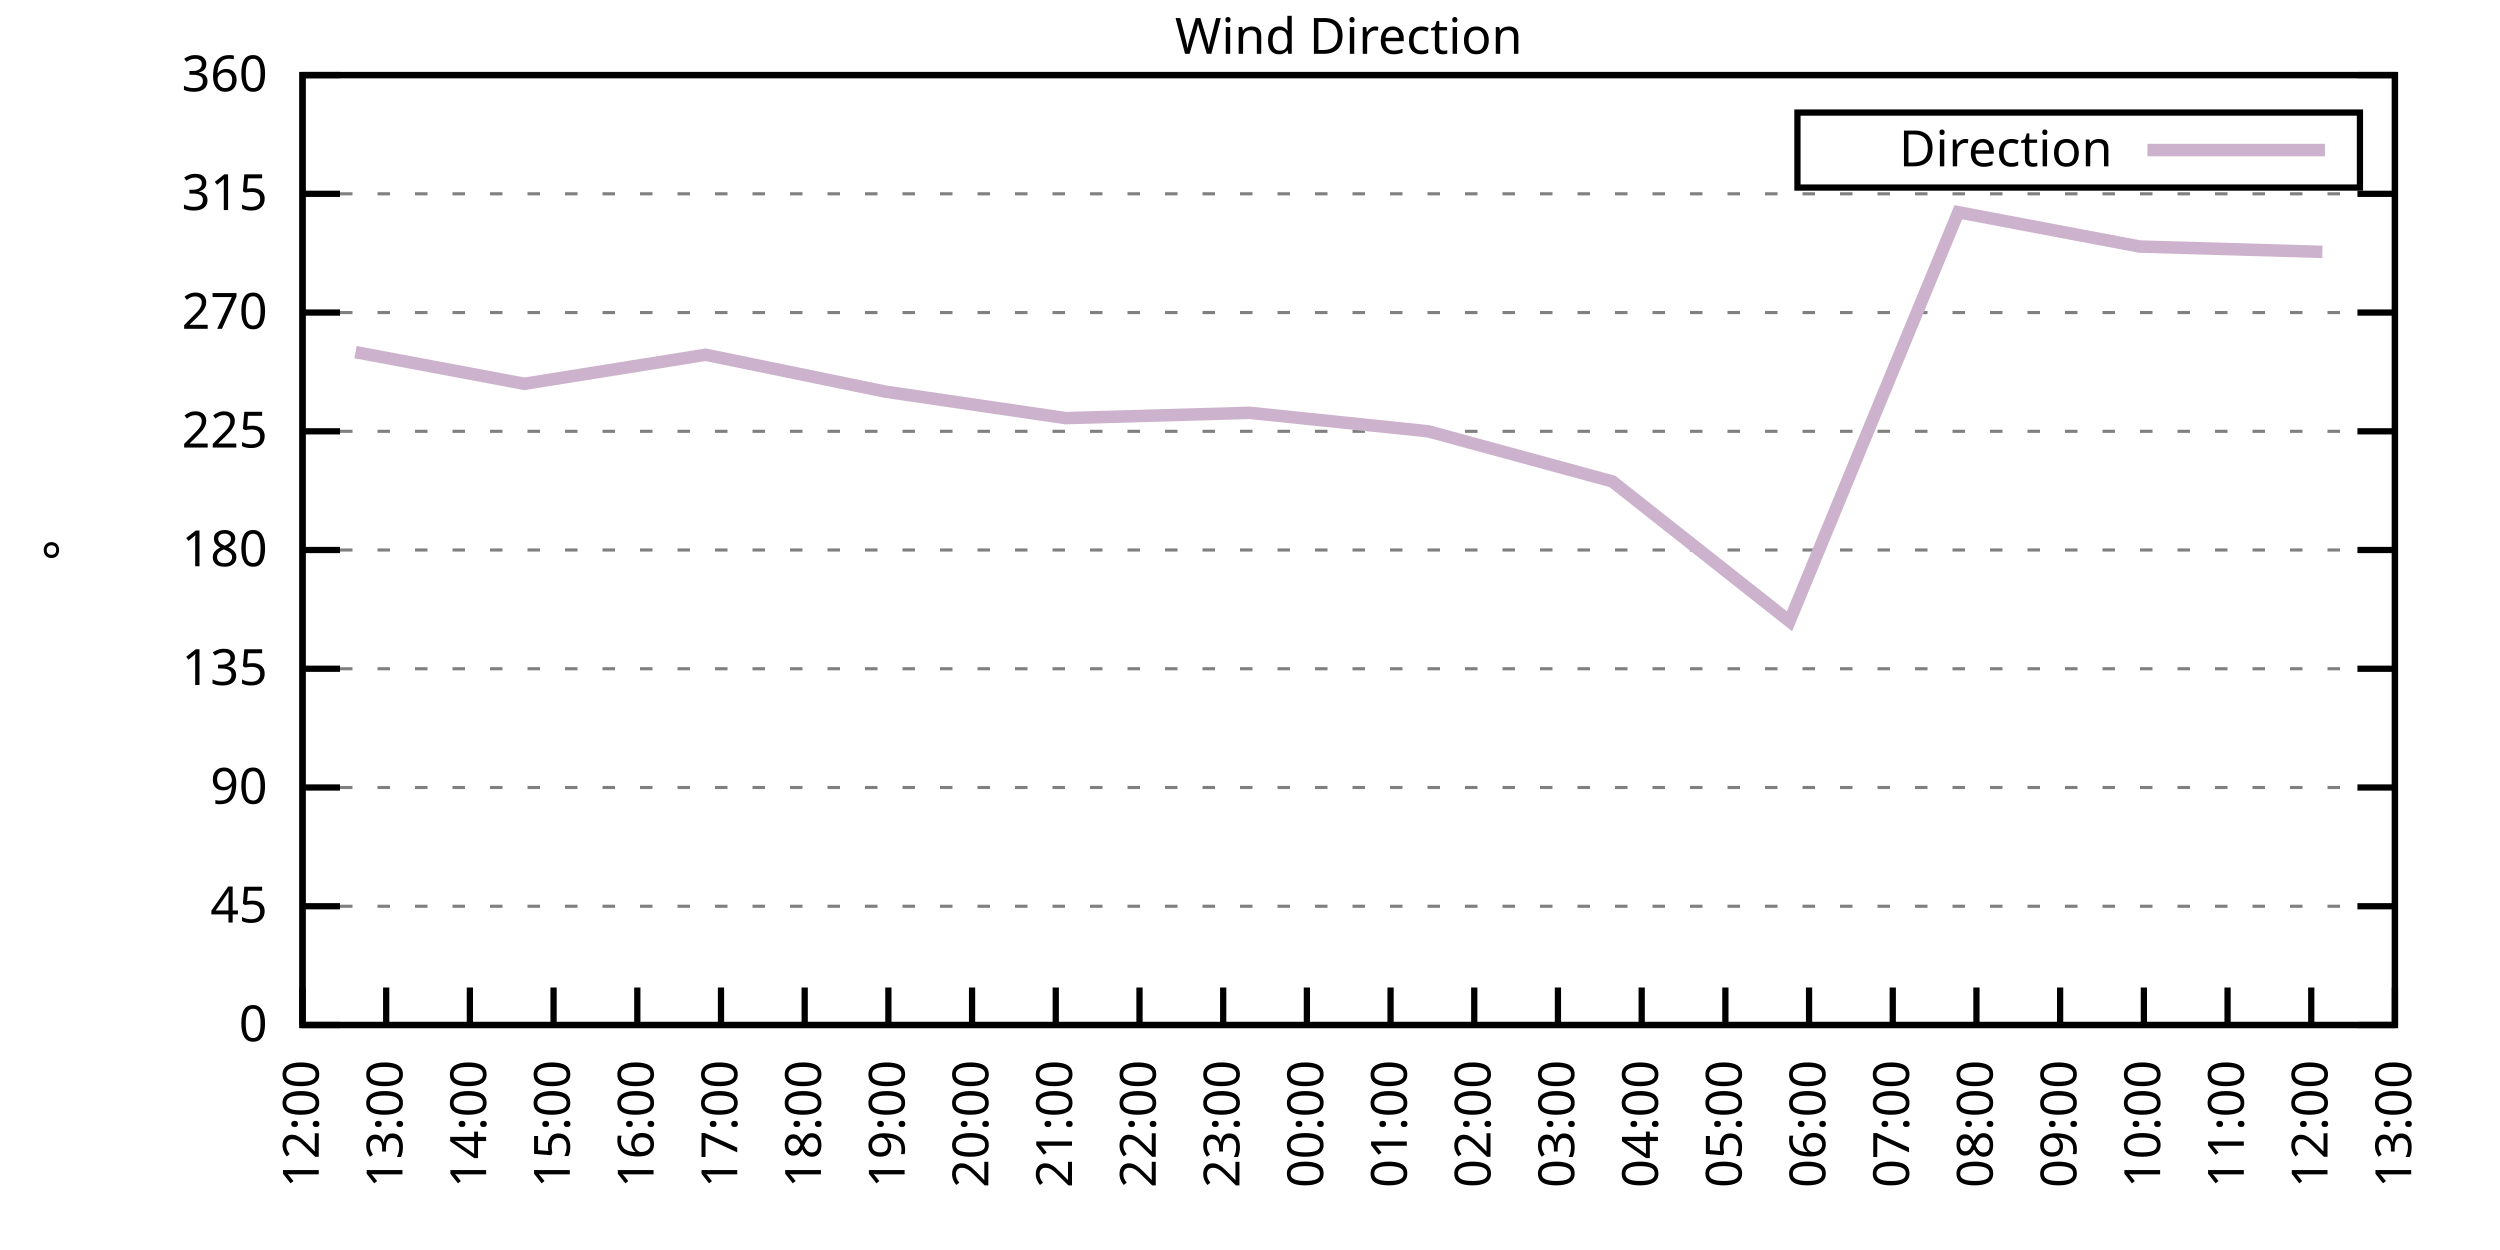
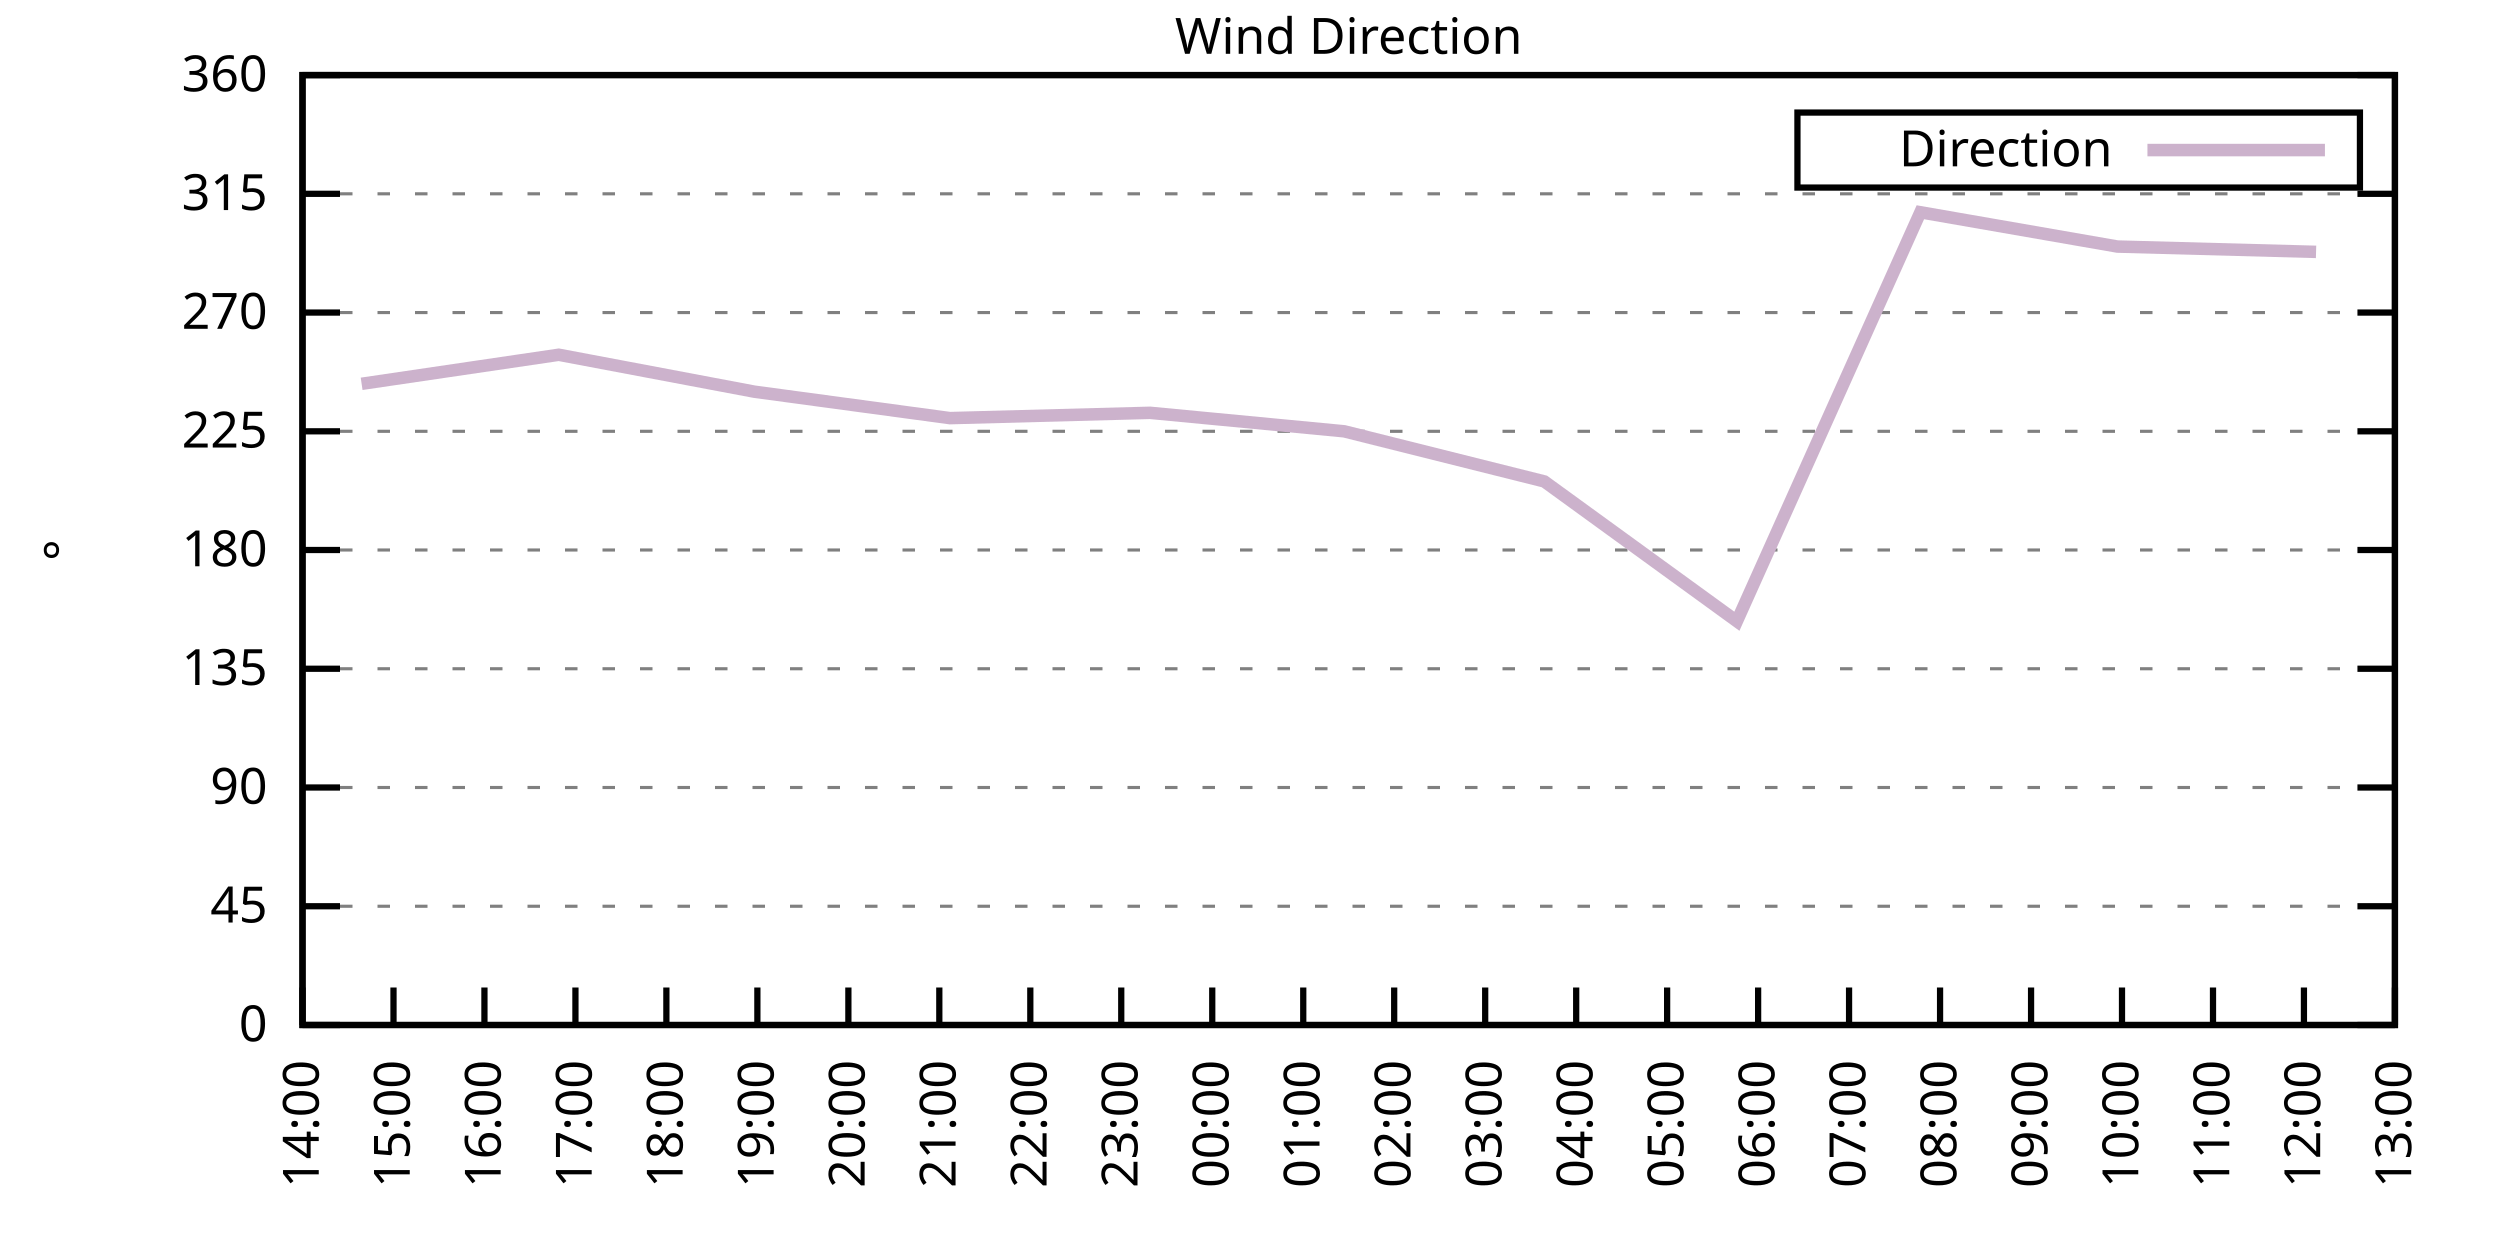
<svg xmlns="http://www.w3.org/2000/svg" xmlns:xlink="http://www.w3.org/1999/xlink" width="400" height="200" viewBox="0 0 400 200">
  <g id="gnuplot_canvas">
    <rect x="0" y="0" width="400" height="200" fill="none" />
    <defs>
      <circle id="gpDot" r="0.5" stroke-width="0.5" stroke="currentColor" />
      <path id="gpPt0" stroke-width="0.333" stroke="currentColor" d="M-1,0 h2 M0,-1 v2" />
      <path id="gpPt1" stroke-width="0.333" stroke="currentColor" d="M-1,-1 L1,1 M1,-1 L-1,1" />
      <path id="gpPt2" stroke-width="0.333" stroke="currentColor" d="M-1,0 L1,0 M0,-1 L0,1 M-1,-1 L1,1 M-1,1 L1,-1" />
      <rect id="gpPt3" stroke-width="0.333" stroke="currentColor" x="-1" y="-1" width="2" height="2" />
      <rect id="gpPt4" stroke-width="0.333" stroke="currentColor" fill="currentColor" x="-1" y="-1" width="2" height="2" />
      <circle id="gpPt5" stroke-width="0.333" stroke="currentColor" cx="0" cy="0" r="1" />
      <use xlink:href="#gpPt5" id="gpPt6" fill="currentColor" stroke="none" />
      <path id="gpPt7" stroke-width="0.333" stroke="currentColor" d="M0,-1.33 L-1.33,0.67 L1.33,0.67 z" />
      <use xlink:href="#gpPt7" id="gpPt8" fill="currentColor" stroke="none" />
      <use xlink:href="#gpPt7" id="gpPt9" stroke="currentColor" transform="rotate(180)" />
      <use xlink:href="#gpPt9" id="gpPt10" fill="currentColor" stroke="none" />
      <use xlink:href="#gpPt3" id="gpPt11" stroke="currentColor" transform="rotate(45)" />
      <use xlink:href="#gpPt11" id="gpPt12" fill="currentColor" stroke="none" />
      <path id="gpPt13" stroke-width="0.333" stroke="currentColor" d="M0,1.330 L1.265,0.411 L0.782,-1.067 L-0.782,-1.076 L-1.265,0.411 z" />
      <use xlink:href="#gpPt13" id="gpPt14" fill="currentColor" stroke="none" />
      <filter id="textbox" filterUnits="objectBoundingBox" x="0" y="0" height="1" width="1">
        <feFlood flood-color="white" flood-opacity="1" result="bgnd" />
        <feComposite in="SourceGraphic" in2="bgnd" operator="atop" />
      </filter>
      <filter id="greybox" filterUnits="objectBoundingBox" x="0" y="0" height="1" width="1">
        <feFlood flood-color="lightgrey" flood-opacity="1" result="grey" />
        <feComposite in="SourceGraphic" in2="grey" operator="atop" />
      </filter>
    </defs>
    <g fill="none" color="white" stroke="currentColor" stroke-width="1.00" stroke-linecap="butt" stroke-linejoin="miter">
</g>
    <g fill="none" color="black" stroke="currentColor" stroke-width="1.00" stroke-linecap="butt" stroke-linejoin="miter">
      <g stroke="none" shape-rendering="crispEdges">
        <polygon fill="rgb(255, 255, 255)" points="48.40,164.00 383.18,164.00 383.18,12.02 48.40,12.02 " />
      </g>
    </g>
    <g fill="none" color="black" stroke="currentColor" stroke-width="1.00" stroke-linecap="butt" stroke-linejoin="miter">
</g>
    <g fill="none" color="black" stroke="black" stroke-width="0.50" stroke-linecap="butt" stroke-linejoin="miter">
</g>
    <g fill="none" color="gray" stroke="currentColor" stroke-width="0.50" stroke-linecap="butt" stroke-linejoin="miter">
      <path stroke="gray" stroke-dasharray="2,4" class="gridline" d="M48.40,164.00 L383.19,164.00  " />
    </g>
    <g fill="none" color="gray" stroke="gray" stroke-width="1.00" stroke-linecap="butt" stroke-linejoin="miter">
</g>
    <g fill="none" color="black" stroke="currentColor" stroke-width="1.00" stroke-linecap="butt" stroke-linejoin="miter">
      <path stroke="black" d="M48.40,164.00 L54.40,164.00 M383.19,164.00 L377.19,164.00  " />
      <g transform="translate(42.80,166.60)" stroke="none" fill="black" font-family="Sans" font-size="8.00" text-anchor="end">
        <text>
          <tspan font-family="Sans"> 0</tspan>
        </text>
      </g>
    </g>
    <g fill="none" color="black" stroke="currentColor" stroke-width="1.00" stroke-linecap="butt" stroke-linejoin="miter">
</g>
    <g fill="none" color="black" stroke="black" stroke-width="0.50" stroke-linecap="butt" stroke-linejoin="miter">
</g>
    <g fill="none" color="gray" stroke="currentColor" stroke-width="0.50" stroke-linecap="butt" stroke-linejoin="miter">
      <path stroke="gray" stroke-dasharray="2,4" class="gridline" d="M48.40,145.00 L383.19,145.00  " />
    </g>
    <g fill="none" color="gray" stroke="gray" stroke-width="1.00" stroke-linecap="butt" stroke-linejoin="miter">
</g>
    <g fill="none" color="black" stroke="currentColor" stroke-width="1.00" stroke-linecap="butt" stroke-linejoin="miter">
      <path stroke="black" d="M48.40,145.00 L54.40,145.00 M383.19,145.00 L377.19,145.00  " />
      <g transform="translate(42.80,147.60)" stroke="none" fill="black" font-family="Sans" font-size="8.00" text-anchor="end">
        <text>
          <tspan font-family="Sans"> 45</tspan>
        </text>
      </g>
    </g>
    <g fill="none" color="black" stroke="currentColor" stroke-width="1.00" stroke-linecap="butt" stroke-linejoin="miter">
</g>
    <g fill="none" color="black" stroke="black" stroke-width="0.50" stroke-linecap="butt" stroke-linejoin="miter">
</g>
    <g fill="none" color="gray" stroke="currentColor" stroke-width="0.50" stroke-linecap="butt" stroke-linejoin="miter">
      <path stroke="gray" stroke-dasharray="2,4" class="gridline" d="M48.40,126.00 L383.19,126.00  " />
    </g>
    <g fill="none" color="gray" stroke="gray" stroke-width="1.00" stroke-linecap="butt" stroke-linejoin="miter">
</g>
    <g fill="none" color="black" stroke="currentColor" stroke-width="1.00" stroke-linecap="butt" stroke-linejoin="miter">
      <path stroke="black" d="M48.40,126.00 L54.40,126.00 M383.19,126.00 L377.19,126.00  " />
      <g transform="translate(42.80,128.60)" stroke="none" fill="black" font-family="Sans" font-size="8.00" text-anchor="end">
        <text>
          <tspan font-family="Sans"> 90</tspan>
        </text>
      </g>
    </g>
    <g fill="none" color="black" stroke="currentColor" stroke-width="1.00" stroke-linecap="butt" stroke-linejoin="miter">
</g>
    <g fill="none" color="black" stroke="black" stroke-width="0.50" stroke-linecap="butt" stroke-linejoin="miter">
</g>
    <g fill="none" color="gray" stroke="currentColor" stroke-width="0.50" stroke-linecap="butt" stroke-linejoin="miter">
      <path stroke="gray" stroke-dasharray="2,4" class="gridline" d="M48.40,107.00 L383.19,107.00  " />
    </g>
    <g fill="none" color="gray" stroke="gray" stroke-width="1.00" stroke-linecap="butt" stroke-linejoin="miter">
</g>
    <g fill="none" color="black" stroke="currentColor" stroke-width="1.00" stroke-linecap="butt" stroke-linejoin="miter">
      <path stroke="black" d="M48.40,107.00 L54.40,107.00 M383.19,107.00 L377.19,107.00  " />
      <g transform="translate(42.80,109.60)" stroke="none" fill="black" font-family="Sans" font-size="8.00" text-anchor="end">
        <text>
          <tspan font-family="Sans"> 135</tspan>
        </text>
      </g>
    </g>
    <g fill="none" color="black" stroke="currentColor" stroke-width="1.00" stroke-linecap="butt" stroke-linejoin="miter">
</g>
    <g fill="none" color="black" stroke="black" stroke-width="0.50" stroke-linecap="butt" stroke-linejoin="miter">
</g>
    <g fill="none" color="gray" stroke="currentColor" stroke-width="0.50" stroke-linecap="butt" stroke-linejoin="miter">
      <path stroke="gray" stroke-dasharray="2,4" class="gridline" d="M48.40,88.00 L383.19,88.00  " />
    </g>
    <g fill="none" color="gray" stroke="gray" stroke-width="1.00" stroke-linecap="butt" stroke-linejoin="miter">
</g>
    <g fill="none" color="black" stroke="currentColor" stroke-width="1.00" stroke-linecap="butt" stroke-linejoin="miter">
      <path stroke="black" d="M48.40,88.00 L54.40,88.00 M383.19,88.00 L377.19,88.00  " />
      <g transform="translate(42.80,90.60)" stroke="none" fill="black" font-family="Sans" font-size="8.00" text-anchor="end">
        <text>
          <tspan font-family="Sans"> 180</tspan>
        </text>
      </g>
    </g>
    <g fill="none" color="black" stroke="currentColor" stroke-width="1.00" stroke-linecap="butt" stroke-linejoin="miter">
</g>
    <g fill="none" color="black" stroke="black" stroke-width="0.50" stroke-linecap="butt" stroke-linejoin="miter">
</g>
    <g fill="none" color="gray" stroke="currentColor" stroke-width="0.50" stroke-linecap="butt" stroke-linejoin="miter">
      <path stroke="gray" stroke-dasharray="2,4" class="gridline" d="M48.40,69.01 L383.19,69.01  " />
    </g>
    <g fill="none" color="gray" stroke="gray" stroke-width="1.00" stroke-linecap="butt" stroke-linejoin="miter">
</g>
    <g fill="none" color="black" stroke="currentColor" stroke-width="1.00" stroke-linecap="butt" stroke-linejoin="miter">
      <path stroke="black" d="M48.40,69.01 L54.40,69.01 M383.19,69.01 L377.19,69.01  " />
      <g transform="translate(42.80,71.61)" stroke="none" fill="black" font-family="Sans" font-size="8.00" text-anchor="end">
        <text>
          <tspan font-family="Sans"> 225</tspan>
        </text>
      </g>
    </g>
    <g fill="none" color="black" stroke="currentColor" stroke-width="1.00" stroke-linecap="butt" stroke-linejoin="miter">
</g>
    <g fill="none" color="black" stroke="black" stroke-width="0.50" stroke-linecap="butt" stroke-linejoin="miter">
</g>
    <g fill="none" color="gray" stroke="currentColor" stroke-width="0.50" stroke-linecap="butt" stroke-linejoin="miter">
      <path stroke="gray" stroke-dasharray="2,4" class="gridline" d="M48.40,50.01 L383.19,50.01  " />
    </g>
    <g fill="none" color="gray" stroke="gray" stroke-width="1.00" stroke-linecap="butt" stroke-linejoin="miter">
</g>
    <g fill="none" color="black" stroke="currentColor" stroke-width="1.00" stroke-linecap="butt" stroke-linejoin="miter">
      <path stroke="black" d="M48.40,50.01 L54.40,50.01 M383.19,50.01 L377.19,50.01  " />
      <g transform="translate(42.80,52.61)" stroke="none" fill="black" font-family="Sans" font-size="8.00" text-anchor="end">
        <text>
          <tspan font-family="Sans"> 270</tspan>
        </text>
      </g>
    </g>
    <g fill="none" color="black" stroke="currentColor" stroke-width="1.00" stroke-linecap="butt" stroke-linejoin="miter">
</g>
    <g fill="none" color="black" stroke="black" stroke-width="0.50" stroke-linecap="butt" stroke-linejoin="miter">
</g>
    <g fill="none" color="gray" stroke="currentColor" stroke-width="0.50" stroke-linecap="butt" stroke-linejoin="miter">
      <path stroke="gray" stroke-dasharray="2,4" class="gridline" d="M48.40,31.01 L383.19,31.01  " />
    </g>
    <g fill="none" color="gray" stroke="gray" stroke-width="1.00" stroke-linecap="butt" stroke-linejoin="miter">
</g>
    <g fill="none" color="black" stroke="currentColor" stroke-width="1.00" stroke-linecap="butt" stroke-linejoin="miter">
      <path stroke="black" d="M48.40,31.01 L54.40,31.01 M383.19,31.01 L377.19,31.01  " />
      <g transform="translate(42.80,33.61)" stroke="none" fill="black" font-family="Sans" font-size="8.00" text-anchor="end">
        <text>
          <tspan font-family="Sans"> 315</tspan>
        </text>
      </g>
    </g>
    <g fill="none" color="black" stroke="currentColor" stroke-width="1.00" stroke-linecap="butt" stroke-linejoin="miter">
</g>
    <g fill="none" color="black" stroke="black" stroke-width="0.50" stroke-linecap="butt" stroke-linejoin="miter">
</g>
    <g fill="none" color="gray" stroke="currentColor" stroke-width="0.50" stroke-linecap="butt" stroke-linejoin="miter">
      <path stroke="gray" stroke-dasharray="2,4" class="gridline" d="M48.40,12.01 L383.19,12.01  " />
    </g>
    <g fill="none" color="gray" stroke="gray" stroke-width="1.00" stroke-linecap="butt" stroke-linejoin="miter">
</g>
    <g fill="none" color="black" stroke="currentColor" stroke-width="1.00" stroke-linecap="butt" stroke-linejoin="miter">
      <path stroke="black" d="M48.40,12.01 L54.40,12.01 M383.19,12.01 L377.19,12.01  " />
      <g transform="translate(42.80,14.61)" stroke="none" fill="black" font-family="Sans" font-size="8.00" text-anchor="end">
        <text>
          <tspan font-family="Sans"> 360</tspan>
        </text>
      </g>
    </g>
    <g fill="none" color="black" stroke="currentColor" stroke-width="1.00" stroke-linecap="butt" stroke-linejoin="miter">
      <path stroke="black" d="M48.40,164.00 L48.40,158.00  " />
      <g transform="translate(51.00,169.60) rotate(270.00)" stroke="none" fill="black" font-family="Sans" font-size="8.00" text-anchor="end">
        <text>
-           <tspan font-family="Sans">12:00</tspan>
-         </text>
-       </g>
-     </g>
-     <g fill="none" color="black" stroke="currentColor" stroke-width="1.00" stroke-linecap="butt" stroke-linejoin="miter">
-       <path stroke="black" d="M61.79,164.00 L61.79,158.00  " />
-       <g transform="translate(64.39,169.60) rotate(270.00)" stroke="none" fill="black" font-family="Sans" font-size="8.00" text-anchor="end">
-         <text>
-           <tspan font-family="Sans">13:00</tspan>
-         </text>
-       </g>
-     </g>
-     <g fill="none" color="black" stroke="currentColor" stroke-width="1.00" stroke-linecap="butt" stroke-linejoin="miter">
-       <path stroke="black" d="M75.18,164.00 L75.18,158.00  " />
-       <g transform="translate(77.78,169.60) rotate(270.00)" stroke="none" fill="black" font-family="Sans" font-size="8.00" text-anchor="end">
-         <text>
          <tspan font-family="Sans">14:00</tspan>
        </text>
      </g>
    </g>
    <g fill="none" color="black" stroke="currentColor" stroke-width="1.00" stroke-linecap="butt" stroke-linejoin="miter">
-       <path stroke="black" d="M88.57,164.00 L88.57,158.00  " />
-       <g transform="translate(91.17,169.60) rotate(270.00)" stroke="none" fill="black" font-family="Sans" font-size="8.00" text-anchor="end">
+       <path stroke="black" d="M62.96,164.00 L62.96,158.00  " />
+       <g transform="translate(65.56,169.60) rotate(270.00)" stroke="none" fill="black" font-family="Sans" font-size="8.00" text-anchor="end">
        <text>
          <tspan font-family="Sans">15:00</tspan>
        </text>
      </g>
    </g>
    <g fill="none" color="black" stroke="currentColor" stroke-width="1.00" stroke-linecap="butt" stroke-linejoin="miter">
-       <path stroke="black" d="M101.97,164.00 L101.97,158.00  " />
-       <g transform="translate(104.57,169.60) rotate(270.00)" stroke="none" fill="black" font-family="Sans" font-size="8.00" text-anchor="end">
+       <path stroke="black" d="M77.51,164.00 L77.51,158.00  " />
+       <g transform="translate(80.11,169.60) rotate(270.00)" stroke="none" fill="black" font-family="Sans" font-size="8.00" text-anchor="end">
        <text>
          <tspan font-family="Sans">16:00</tspan>
        </text>
      </g>
    </g>
    <g fill="none" color="black" stroke="currentColor" stroke-width="1.00" stroke-linecap="butt" stroke-linejoin="miter">
-       <path stroke="black" d="M115.36,164.00 L115.36,158.00  " />
-       <g transform="translate(117.96,169.60) rotate(270.00)" stroke="none" fill="black" font-family="Sans" font-size="8.00" text-anchor="end">
+       <path stroke="black" d="M92.07,164.00 L92.07,158.00  " />
+       <g transform="translate(94.67,169.60) rotate(270.00)" stroke="none" fill="black" font-family="Sans" font-size="8.00" text-anchor="end">
        <text>
          <tspan font-family="Sans">17:00</tspan>
        </text>
      </g>
    </g>
    <g fill="none" color="black" stroke="currentColor" stroke-width="1.00" stroke-linecap="butt" stroke-linejoin="miter">
-       <path stroke="black" d="M128.75,164.00 L128.75,158.00  " />
-       <g transform="translate(131.35,169.60) rotate(270.00)" stroke="none" fill="black" font-family="Sans" font-size="8.00" text-anchor="end">
+       <path stroke="black" d="M106.62,164.00 L106.62,158.00  " />
+       <g transform="translate(109.22,169.60) rotate(270.00)" stroke="none" fill="black" font-family="Sans" font-size="8.00" text-anchor="end">
        <text>
          <tspan font-family="Sans">18:00</tspan>
        </text>
      </g>
    </g>
    <g fill="none" color="black" stroke="currentColor" stroke-width="1.00" stroke-linecap="butt" stroke-linejoin="miter">
-       <path stroke="black" d="M142.14,164.00 L142.14,158.00  " />
-       <g transform="translate(144.74,169.60) rotate(270.00)" stroke="none" fill="black" font-family="Sans" font-size="8.00" text-anchor="end">
+       <path stroke="black" d="M121.18,164.00 L121.18,158.00  " />
+       <g transform="translate(123.78,169.60) rotate(270.00)" stroke="none" fill="black" font-family="Sans" font-size="8.00" text-anchor="end">
        <text>
          <tspan font-family="Sans">19:00</tspan>
        </text>
      </g>
    </g>
    <g fill="none" color="black" stroke="currentColor" stroke-width="1.00" stroke-linecap="butt" stroke-linejoin="miter">
-       <path stroke="black" d="M155.53,164.00 L155.53,158.00  " />
-       <g transform="translate(158.13,169.60) rotate(270.00)" stroke="none" fill="black" font-family="Sans" font-size="8.00" text-anchor="end">
+       <path stroke="black" d="M135.74,164.00 L135.74,158.00  " />
+       <g transform="translate(138.34,169.60) rotate(270.00)" stroke="none" fill="black" font-family="Sans" font-size="8.00" text-anchor="end">
        <text>
          <tspan font-family="Sans">20:00</tspan>
        </text>
      </g>
    </g>
    <g fill="none" color="black" stroke="currentColor" stroke-width="1.00" stroke-linecap="butt" stroke-linejoin="miter">
-       <path stroke="black" d="M168.92,164.00 L168.92,158.00  " />
-       <g transform="translate(171.52,169.60) rotate(270.00)" stroke="none" fill="black" font-family="Sans" font-size="8.00" text-anchor="end">
+       <path stroke="black" d="M150.29,164.00 L150.29,158.00  " />
+       <g transform="translate(152.89,169.60) rotate(270.00)" stroke="none" fill="black" font-family="Sans" font-size="8.00" text-anchor="end">
        <text>
          <tspan font-family="Sans">21:00</tspan>
        </text>
      </g>
    </g>
    <g fill="none" color="black" stroke="currentColor" stroke-width="1.00" stroke-linecap="butt" stroke-linejoin="miter">
-       <path stroke="black" d="M182.32,164.00 L182.32,158.00  " />
-       <g transform="translate(184.92,169.60) rotate(270.00)" stroke="none" fill="black" font-family="Sans" font-size="8.00" text-anchor="end">
+       <path stroke="black" d="M164.85,164.00 L164.85,158.00  " />
+       <g transform="translate(167.45,169.60) rotate(270.00)" stroke="none" fill="black" font-family="Sans" font-size="8.00" text-anchor="end">
        <text>
          <tspan font-family="Sans">22:00</tspan>
        </text>
      </g>
    </g>
    <g fill="none" color="black" stroke="currentColor" stroke-width="1.00" stroke-linecap="butt" stroke-linejoin="miter">
-       <path stroke="black" d="M195.71,164.00 L195.71,158.00  " />
-       <g transform="translate(198.31,169.60) rotate(270.00)" stroke="none" fill="black" font-family="Sans" font-size="8.00" text-anchor="end">
+       <path stroke="black" d="M179.40,164.00 L179.40,158.00  " />
+       <g transform="translate(182.00,169.60) rotate(270.00)" stroke="none" fill="black" font-family="Sans" font-size="8.00" text-anchor="end">
        <text>
          <tspan font-family="Sans">23:00</tspan>
        </text>
      </g>
    </g>
    <g fill="none" color="black" stroke="currentColor" stroke-width="1.00" stroke-linecap="butt" stroke-linejoin="miter">
-       <path stroke="black" d="M209.10,164.00 L209.10,158.00  " />
-       <g transform="translate(211.70,169.60) rotate(270.00)" stroke="none" fill="black" font-family="Sans" font-size="8.00" text-anchor="end">
+       <path stroke="black" d="M193.96,164.00 L193.96,158.00  " />
+       <g transform="translate(196.56,169.60) rotate(270.00)" stroke="none" fill="black" font-family="Sans" font-size="8.00" text-anchor="end">
        <text>
          <tspan font-family="Sans">00:00</tspan>
        </text>
      </g>
    </g>
    <g fill="none" color="black" stroke="currentColor" stroke-width="1.00" stroke-linecap="butt" stroke-linejoin="miter">
-       <path stroke="black" d="M222.49,164.00 L222.49,158.00  " />
-       <g transform="translate(225.09,169.60) rotate(270.00)" stroke="none" fill="black" font-family="Sans" font-size="8.00" text-anchor="end">
+       <path stroke="black" d="M208.52,164.00 L208.52,158.00  " />
+       <g transform="translate(211.12,169.60) rotate(270.00)" stroke="none" fill="black" font-family="Sans" font-size="8.00" text-anchor="end">
        <text>
          <tspan font-family="Sans">01:00</tspan>
        </text>
      </g>
    </g>
    <g fill="none" color="black" stroke="currentColor" stroke-width="1.00" stroke-linecap="butt" stroke-linejoin="miter">
-       <path stroke="black" d="M235.88,164.00 L235.88,158.00  " />
-       <g transform="translate(238.48,169.60) rotate(270.00)" stroke="none" fill="black" font-family="Sans" font-size="8.00" text-anchor="end">
+       <path stroke="black" d="M223.07,164.00 L223.07,158.00  " />
+       <g transform="translate(225.67,169.60) rotate(270.00)" stroke="none" fill="black" font-family="Sans" font-size="8.00" text-anchor="end">
        <text>
          <tspan font-family="Sans">02:00</tspan>
        </text>
      </g>
    </g>
    <g fill="none" color="black" stroke="currentColor" stroke-width="1.00" stroke-linecap="butt" stroke-linejoin="miter">
-       <path stroke="black" d="M249.27,164.00 L249.27,158.00  " />
-       <g transform="translate(251.87,169.60) rotate(270.00)" stroke="none" fill="black" font-family="Sans" font-size="8.00" text-anchor="end">
+       <path stroke="black" d="M237.63,164.00 L237.63,158.00  " />
+       <g transform="translate(240.23,169.60) rotate(270.00)" stroke="none" fill="black" font-family="Sans" font-size="8.00" text-anchor="end">
        <text>
          <tspan font-family="Sans">03:00</tspan>
        </text>
      </g>
    </g>
    <g fill="none" color="black" stroke="currentColor" stroke-width="1.00" stroke-linecap="butt" stroke-linejoin="miter">
-       <path stroke="black" d="M262.67,164.00 L262.67,158.00  " />
-       <g transform="translate(265.27,169.60) rotate(270.00)" stroke="none" fill="black" font-family="Sans" font-size="8.00" text-anchor="end">
+       <path stroke="black" d="M252.19,164.00 L252.19,158.00  " />
+       <g transform="translate(254.79,169.60) rotate(270.00)" stroke="none" fill="black" font-family="Sans" font-size="8.00" text-anchor="end">
        <text>
          <tspan font-family="Sans">04:00</tspan>
        </text>
      </g>
    </g>
    <g fill="none" color="black" stroke="currentColor" stroke-width="1.00" stroke-linecap="butt" stroke-linejoin="miter">
-       <path stroke="black" d="M276.06,164.00 L276.06,158.00  " />
-       <g transform="translate(278.66,169.60) rotate(270.00)" stroke="none" fill="black" font-family="Sans" font-size="8.00" text-anchor="end">
+       <path stroke="black" d="M266.74,164.00 L266.74,158.00  " />
+       <g transform="translate(269.34,169.60) rotate(270.00)" stroke="none" fill="black" font-family="Sans" font-size="8.00" text-anchor="end">
        <text>
          <tspan font-family="Sans">05:00</tspan>
        </text>
      </g>
    </g>
    <g fill="none" color="black" stroke="currentColor" stroke-width="1.00" stroke-linecap="butt" stroke-linejoin="miter">
-       <path stroke="black" d="M289.45,164.00 L289.45,158.00  " />
-       <g transform="translate(292.05,169.60) rotate(270.00)" stroke="none" fill="black" font-family="Sans" font-size="8.00" text-anchor="end">
+       <path stroke="black" d="M281.30,164.00 L281.30,158.00  " />
+       <g transform="translate(283.90,169.60) rotate(270.00)" stroke="none" fill="black" font-family="Sans" font-size="8.00" text-anchor="end">
        <text>
          <tspan font-family="Sans">06:00</tspan>
        </text>
      </g>
    </g>
    <g fill="none" color="black" stroke="currentColor" stroke-width="1.00" stroke-linecap="butt" stroke-linejoin="miter">
-       <path stroke="black" d="M302.84,164.00 L302.84,158.00  " />
-       <g transform="translate(305.44,169.60) rotate(270.00)" stroke="none" fill="black" font-family="Sans" font-size="8.00" text-anchor="end">
+       <path stroke="black" d="M295.85,164.00 L295.85,158.00  " />
+       <g transform="translate(298.45,169.60) rotate(270.00)" stroke="none" fill="black" font-family="Sans" font-size="8.00" text-anchor="end">
        <text>
          <tspan font-family="Sans">07:00</tspan>
        </text>
      </g>
    </g>
    <g fill="none" color="black" stroke="currentColor" stroke-width="1.00" stroke-linecap="butt" stroke-linejoin="miter">
-       <path stroke="black" d="M316.23,164.00 L316.23,158.00  " />
-       <g transform="translate(318.83,169.60) rotate(270.00)" stroke="none" fill="black" font-family="Sans" font-size="8.00" text-anchor="end">
+       <path stroke="black" d="M310.41,164.00 L310.41,158.00  " />
+       <g transform="translate(313.01,169.60) rotate(270.00)" stroke="none" fill="black" font-family="Sans" font-size="8.00" text-anchor="end">
        <text>
          <tspan font-family="Sans">08:00</tspan>
        </text>
      </g>
    </g>
    <g fill="none" color="black" stroke="currentColor" stroke-width="1.00" stroke-linecap="butt" stroke-linejoin="miter">
-       <path stroke="black" d="M329.62,164.00 L329.62,158.00  " />
-       <g transform="translate(332.22,169.60) rotate(270.00)" stroke="none" fill="black" font-family="Sans" font-size="8.00" text-anchor="end">
+       <path stroke="black" d="M324.97,164.00 L324.97,158.00  " />
+       <g transform="translate(327.57,169.60) rotate(270.00)" stroke="none" fill="black" font-family="Sans" font-size="8.00" text-anchor="end">
        <text>
          <tspan font-family="Sans">09:00</tspan>
        </text>
      </g>
    </g>
    <g fill="none" color="black" stroke="currentColor" stroke-width="1.00" stroke-linecap="butt" stroke-linejoin="miter">
-       <path stroke="black" d="M343.02,164.00 L343.02,158.00  " />
-       <g transform="translate(345.62,169.60) rotate(270.00)" stroke="none" fill="black" font-family="Sans" font-size="8.00" text-anchor="end">
+       <path stroke="black" d="M339.52,164.00 L339.52,158.00  " />
+       <g transform="translate(342.12,169.60) rotate(270.00)" stroke="none" fill="black" font-family="Sans" font-size="8.00" text-anchor="end">
        <text>
          <tspan font-family="Sans">10:00</tspan>
        </text>
      </g>
    </g>
    <g fill="none" color="black" stroke="currentColor" stroke-width="1.00" stroke-linecap="butt" stroke-linejoin="miter">
-       <path stroke="black" d="M356.41,164.00 L356.41,158.00  " />
-       <g transform="translate(359.01,169.60) rotate(270.00)" stroke="none" fill="black" font-family="Sans" font-size="8.00" text-anchor="end">
+       <path stroke="black" d="M354.08,164.00 L354.08,158.00  " />
+       <g transform="translate(356.68,169.60) rotate(270.00)" stroke="none" fill="black" font-family="Sans" font-size="8.00" text-anchor="end">
        <text>
          <tspan font-family="Sans">11:00</tspan>
        </text>
      </g>
    </g>
    <g fill="none" color="black" stroke="currentColor" stroke-width="1.00" stroke-linecap="butt" stroke-linejoin="miter">
-       <path stroke="black" d="M369.80,164.00 L369.80,158.00  " />
-       <g transform="translate(372.40,169.60) rotate(270.00)" stroke="none" fill="black" font-family="Sans" font-size="8.00" text-anchor="end">
+       <path stroke="black" d="M368.63,164.00 L368.63,158.00  " />
+       <g transform="translate(371.23,169.60) rotate(270.00)" stroke="none" fill="black" font-family="Sans" font-size="8.00" text-anchor="end">
        <text>
          <tspan font-family="Sans">12:00</tspan>
        </text>
      </g>
    </g>
    <g fill="none" color="black" stroke="currentColor" stroke-width="1.00" stroke-linecap="butt" stroke-linejoin="miter">
      <path stroke="black" d="M383.19,164.00 L383.19,158.00  " />
      <g transform="translate(385.79,169.60) rotate(270.00)" stroke="none" fill="black" font-family="Sans" font-size="8.00" text-anchor="end">
        <text>
          <tspan font-family="Sans">13:00</tspan>
        </text>
      </g>
    </g>
    <g fill="none" color="black" stroke="currentColor" stroke-width="1.00" stroke-linecap="butt" stroke-linejoin="miter">
</g>
    <g fill="none" color="black" stroke="currentColor" stroke-width="1.00" stroke-linecap="butt" stroke-linejoin="miter">
      <path stroke="black" d="M48.40,12.01 L48.40,164.00 L383.19,164.00 L383.19,12.01 L48.40,12.01 Z  " />
    </g>
    <g fill="none" color="black" stroke="currentColor" stroke-width="1.00" stroke-linecap="butt" stroke-linejoin="miter">
</g>
    <g fill="none" color="black" stroke="currentColor" stroke-width="1.00" stroke-linecap="butt" stroke-linejoin="miter">
      <path stroke="black" d="M287.59,30.01 L287.59,18.01 L377.59,18.01 L377.59,30.01 L287.59,30.01 Z  " />
    </g>
    <g id="Wind_direction_plot_1">
      <g fill="none" color="white" stroke="black" stroke-width="2.00" stroke-linecap="butt" stroke-linejoin="miter">
</g>
      <g fill="none" color="black" stroke="currentColor" stroke-width="2.00" stroke-linecap="butt" stroke-linejoin="miter">
        <g transform="translate(337.99,26.61)" stroke="none" fill="black" font-family="Sans" font-size="8.00" text-anchor="end">
          <text>
            <tspan font-family="Sans">Direction</tspan>
          </text>
        </g>
      </g>
      <g fill="none" color="black" stroke="currentColor" stroke-width="2.00" stroke-linecap="butt" stroke-linejoin="miter">
-         <path stroke="rgb(204, 178, 204)" d="M343.59,24.01 L371.99,24.01 M56.88,56.34 L83.89,61.41 L112.90,56.76 L141.69,62.67 L170.49,66.90 L199.95,66.05   L228.52,69.01 L257.98,77.03 L286.32,99.40 L313.33,33.96 L342.35,39.45 L371.58,40.30  " />
+         <path stroke="rgb(204, 178, 204)" d="M343.59,24.01 L371.99,24.01 M57.86,61.41 L89.40,56.76 L120.70,62.67 L151.99,66.90 L184.01,66.05 L215.07,69.01   L247.09,77.03 L277.90,99.40 L307.26,33.96 L338.79,39.45 L370.57,40.30  " />
      </g>
    </g>
    <g fill="none" color="black" stroke="currentColor" stroke-width="2.00" stroke-linecap="butt" stroke-linejoin="miter">
</g>
    <g fill="none" color="black" stroke="black" stroke-width="1.00" stroke-linecap="butt" stroke-linejoin="miter">
</g>
    <g fill="none" color="black" stroke="currentColor" stroke-width="1.00" stroke-linecap="butt" stroke-linejoin="miter">
      <path stroke="black" d="M48.40,12.01 L48.40,164.00 L383.19,164.00 L383.19,12.01 L48.40,12.01 Z  " />
      <g transform="translate(12.80,88.01) rotate(270.00)" stroke="none" fill="black" font-family="Sans" font-size="8.00" text-anchor="middle">
        <text>
          <tspan font-family="Sans">°</tspan>
        </text>
      </g>
    </g>
    <g fill="none" color="black" stroke="currentColor" stroke-width="1.00" stroke-linecap="butt" stroke-linejoin="miter">
</g>
    <g fill="none" color="black" stroke="currentColor" stroke-width="1.00" stroke-linecap="butt" stroke-linejoin="miter">
      <g transform="translate(215.79,8.61)" stroke="none" fill="black" font-family="Sans" font-size="8.00" text-anchor="middle">
        <text>
          <tspan font-family="Sans">Wind Direction</tspan>
        </text>
      </g>
    </g>
    <g fill="none" color="black" stroke="currentColor" stroke-width="1.00" stroke-linecap="butt" stroke-linejoin="miter">
</g>
  </g>
</svg>
